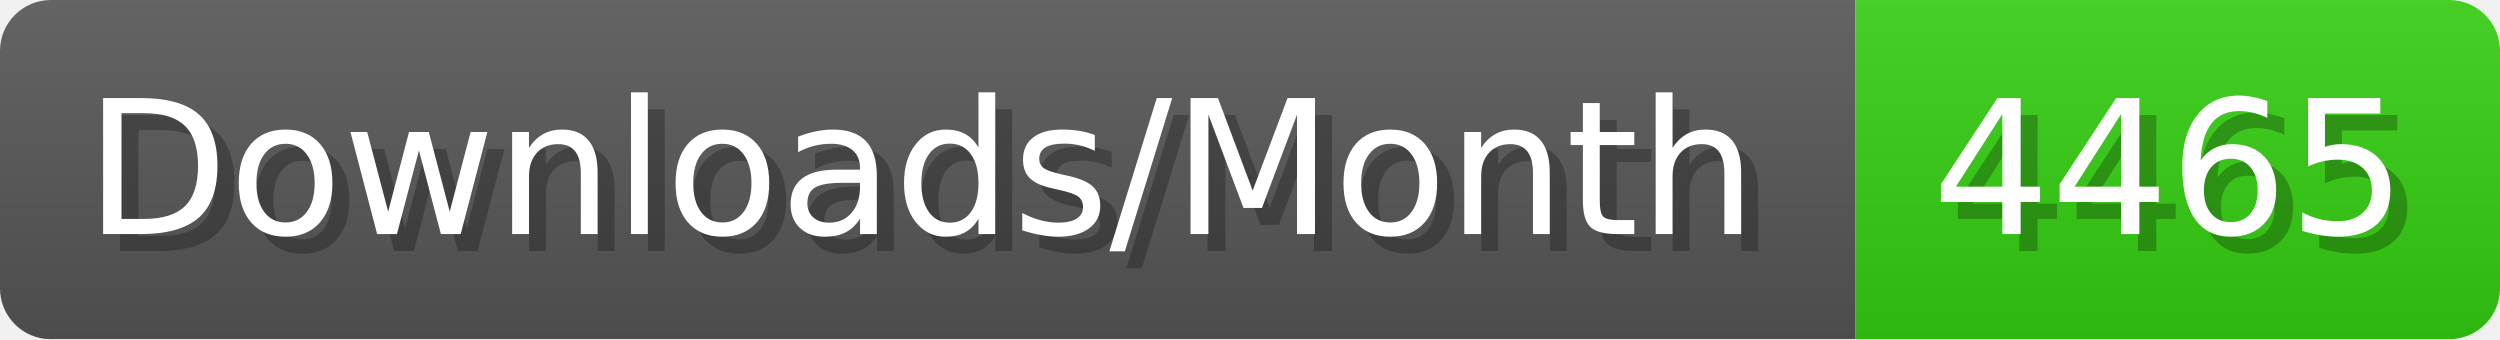
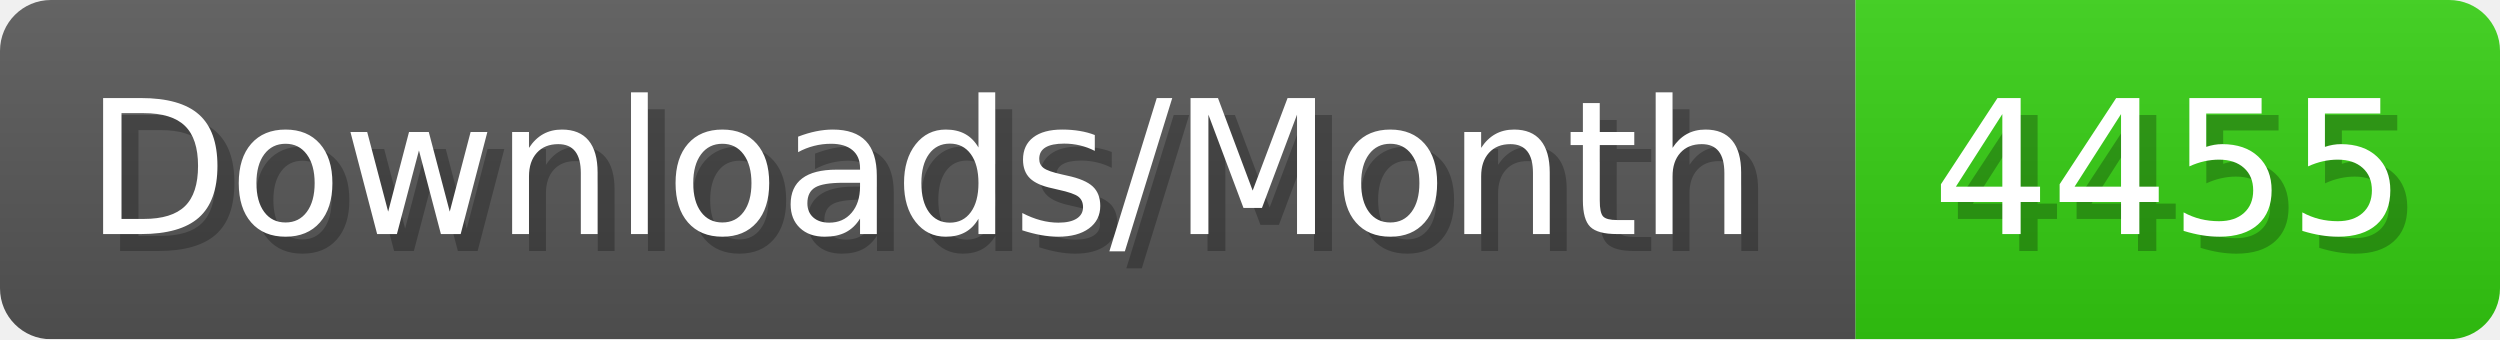
- <svg xmlns="http://www.w3.org/2000/svg" width="147.4" height="20" viewBox="0 0 1474 200" role="img" aria-label="Downloads/Month: 4465">
+ <svg xmlns="http://www.w3.org/2000/svg" width="147.4" height="20" viewBox="0 0 1474 200" role="img" aria-label="Downloads/Month: 4455">
  <linearGradient id="YlXUI" x2="0" y2="100%">
    <stop offset="0" stop-opacity=".1" stop-color="#EEE" />
    <stop offset="1" stop-opacity=".1" />
  </linearGradient>
  <mask id="JHhop">
    <rect width="1474" height="200" rx="30" fill="#FFF" />
  </mask>
  <g mask="url(#JHhop)">
    <rect width="1094" height="200" fill="#555" />
    <rect width="380" height="200" fill="#3C1" x="1094" />
    <rect width="1474" height="200" fill="url(#YlXUI)" />
  </g>
  <g aria-hidden="true" fill="#fff" text-anchor="start" font-family="Verdana,DejaVu Sans,sans-serif" font-size="110">
    <text x="60" y="148" textLength="994" fill="#000" opacity="0.25">Downloads/Month</text>
    <text x="50" y="138" textLength="994">Downloads/Month</text>
-     <text x="1149" y="148" textLength="280" fill="#000" opacity="0.25">4465</text>
-     <text x="1139" y="138" textLength="280">4465</text>
+     <text x="1149" y="148" textLength="280" fill="#000" opacity="0.25">4455</text>
+     <text x="1139" y="138" textLength="280">4455</text>
  </g>
</svg>
